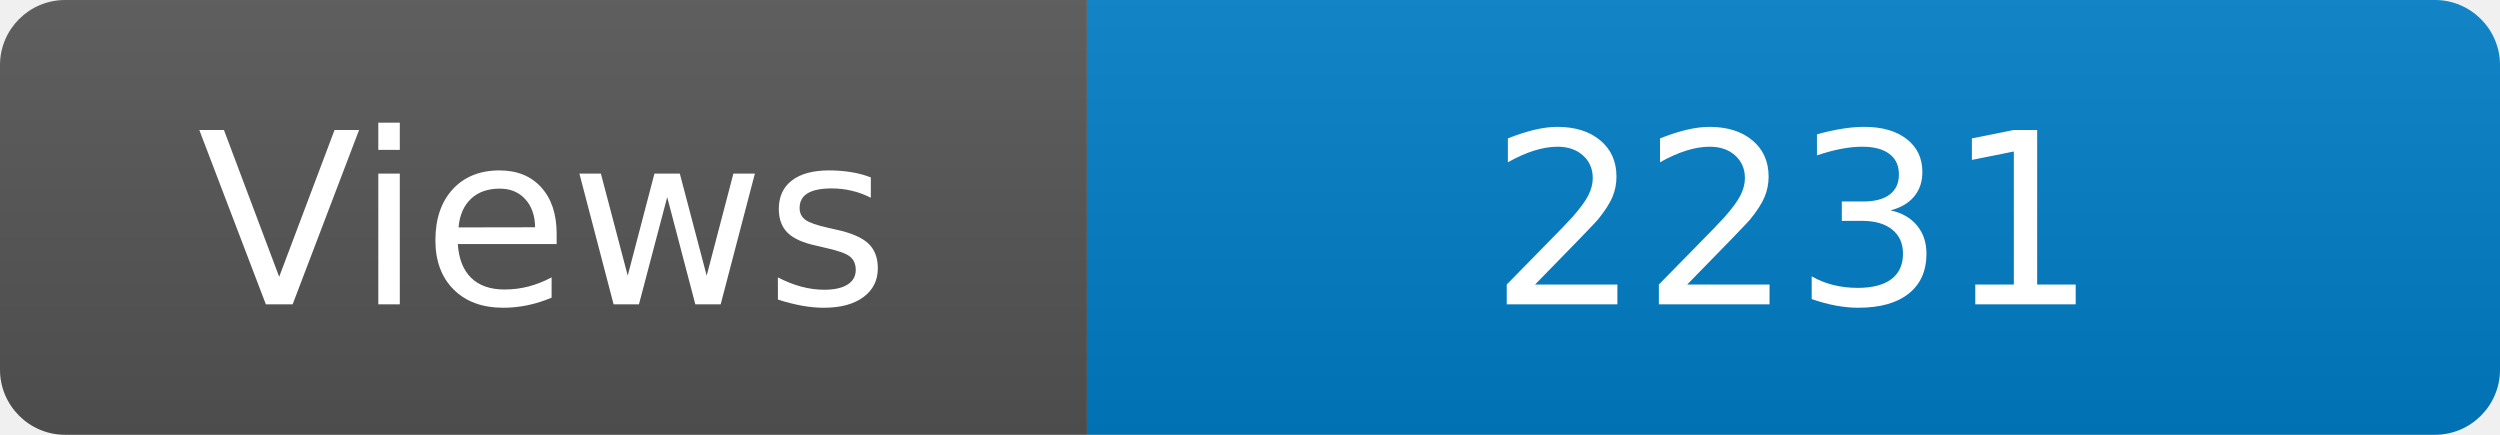
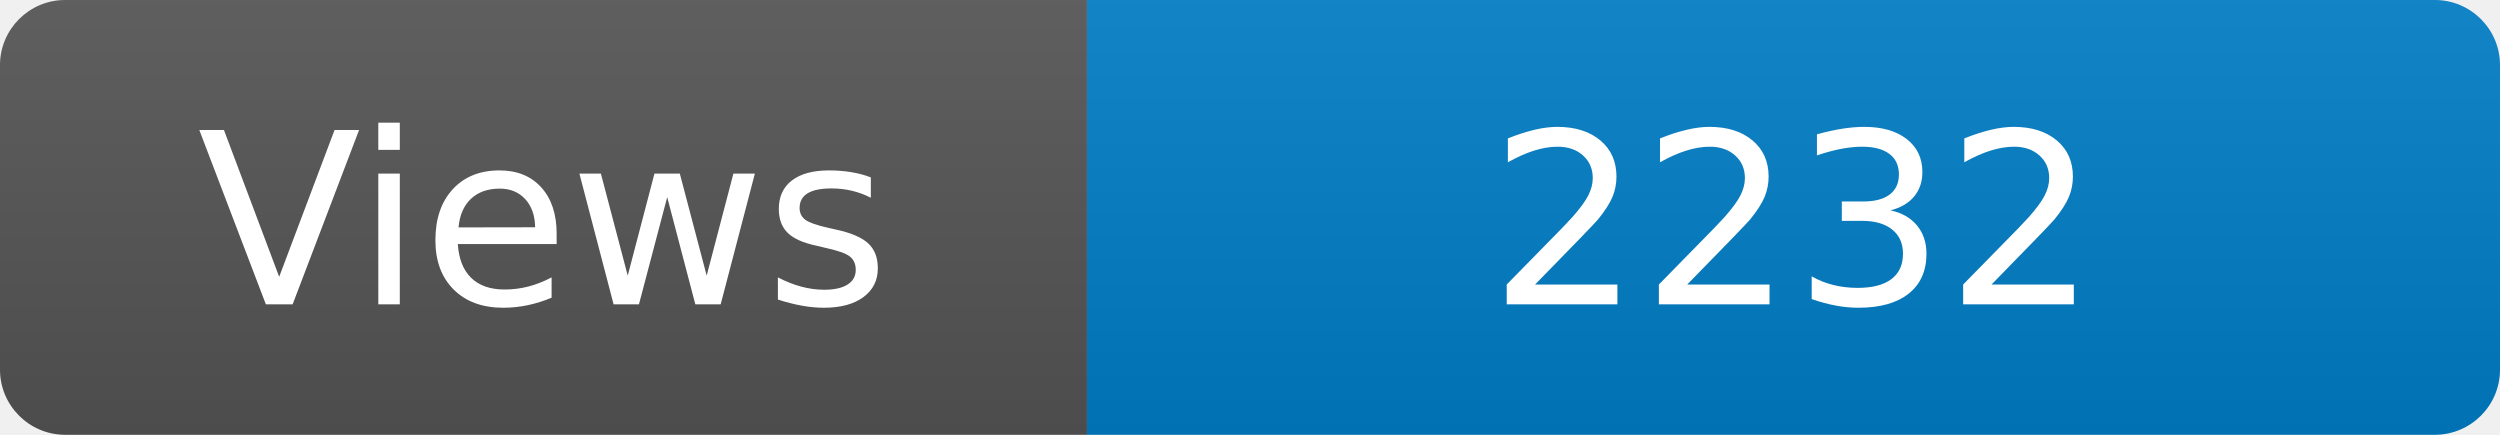
<svg xmlns="http://www.w3.org/2000/svg" width="115" height="20" role="img" aria-label="Maintained?: yes">
  <linearGradient id="s" x2="0" y2="100%">
    <stop offset="0" stop-color="#bbb" stop-opacity=".1" />
    <stop offset="1" stop-opacity=".1" />
  </linearGradient>
  <clipPath id="r">
    <rect width="115" height="20" rx="3" fill="#fff" />
  </clipPath>
  <g clip-path="url(#r)">
    <rect width="50" height="20" fill="#555" />
    <rect x="50" width="160" height="20" fill="#007ec6" />
    <rect width="115" height="20" fill="url(#s)" />
  </g>
  <g fill="#fff" text-anchor="middle" font-family="Verdana,Geneva,DejaVu Sans,sans-serif" font-size="110">
    <text x="250" y="140" transform="scale(.1)" fill="#fff">Views</text>
-     <text x="825" y="140" transform="scale(.1)" fill="#fff">2231</text>
+     <text x="825" y="140" transform="scale(.1)" fill="#fff">2232</text>
  </g>
</svg>
